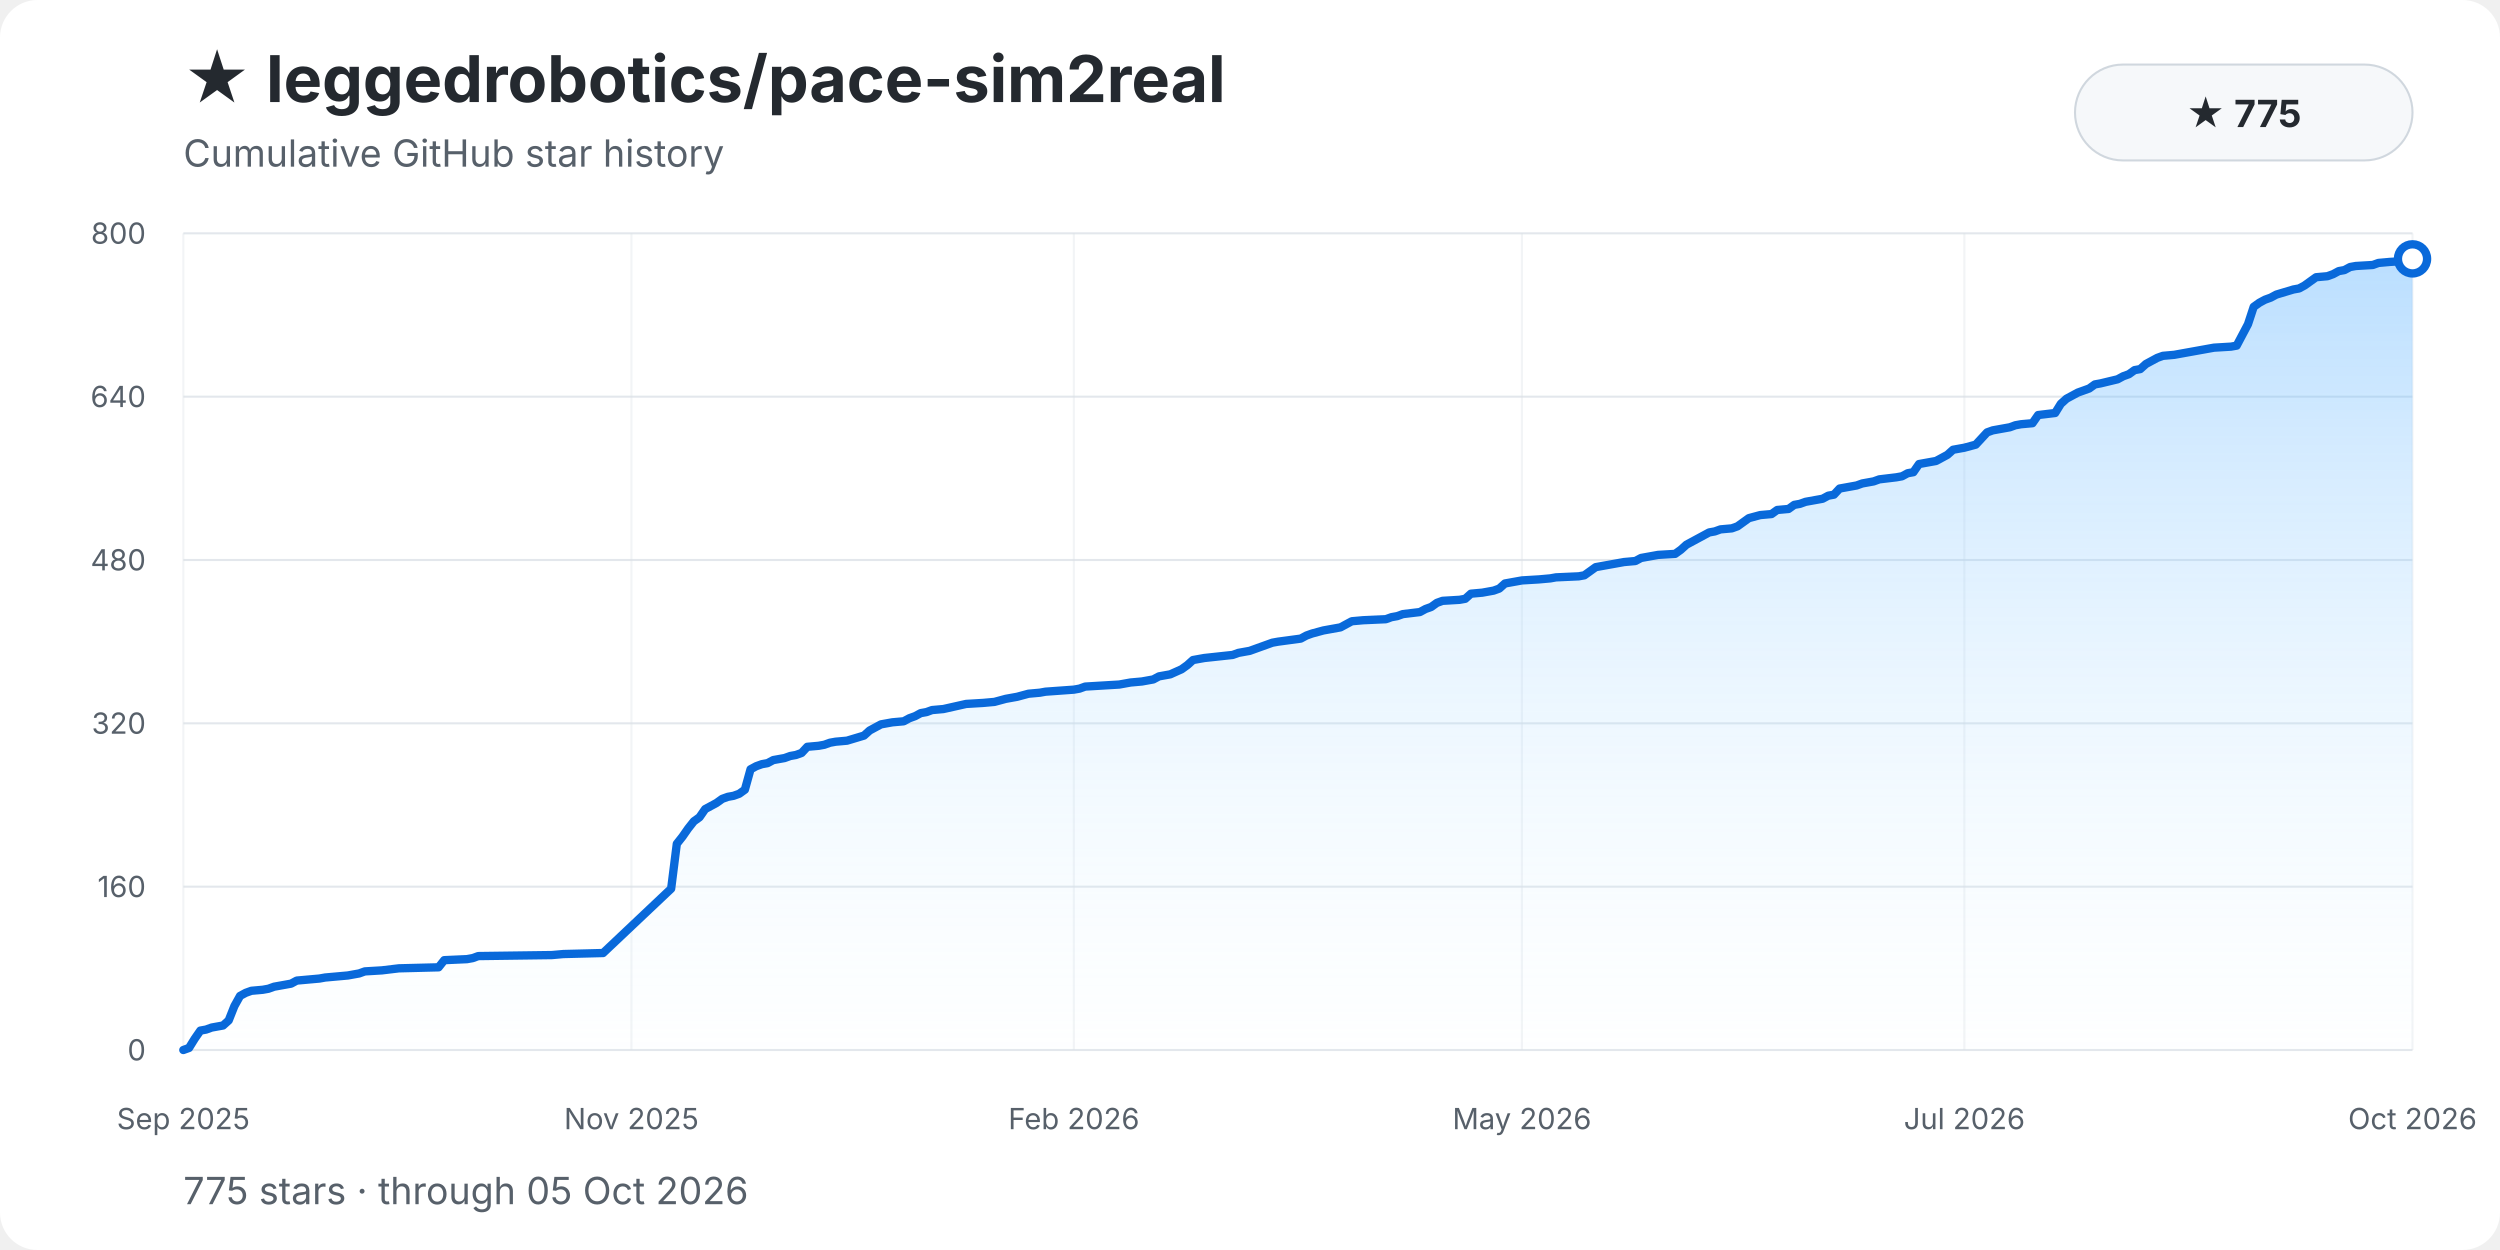
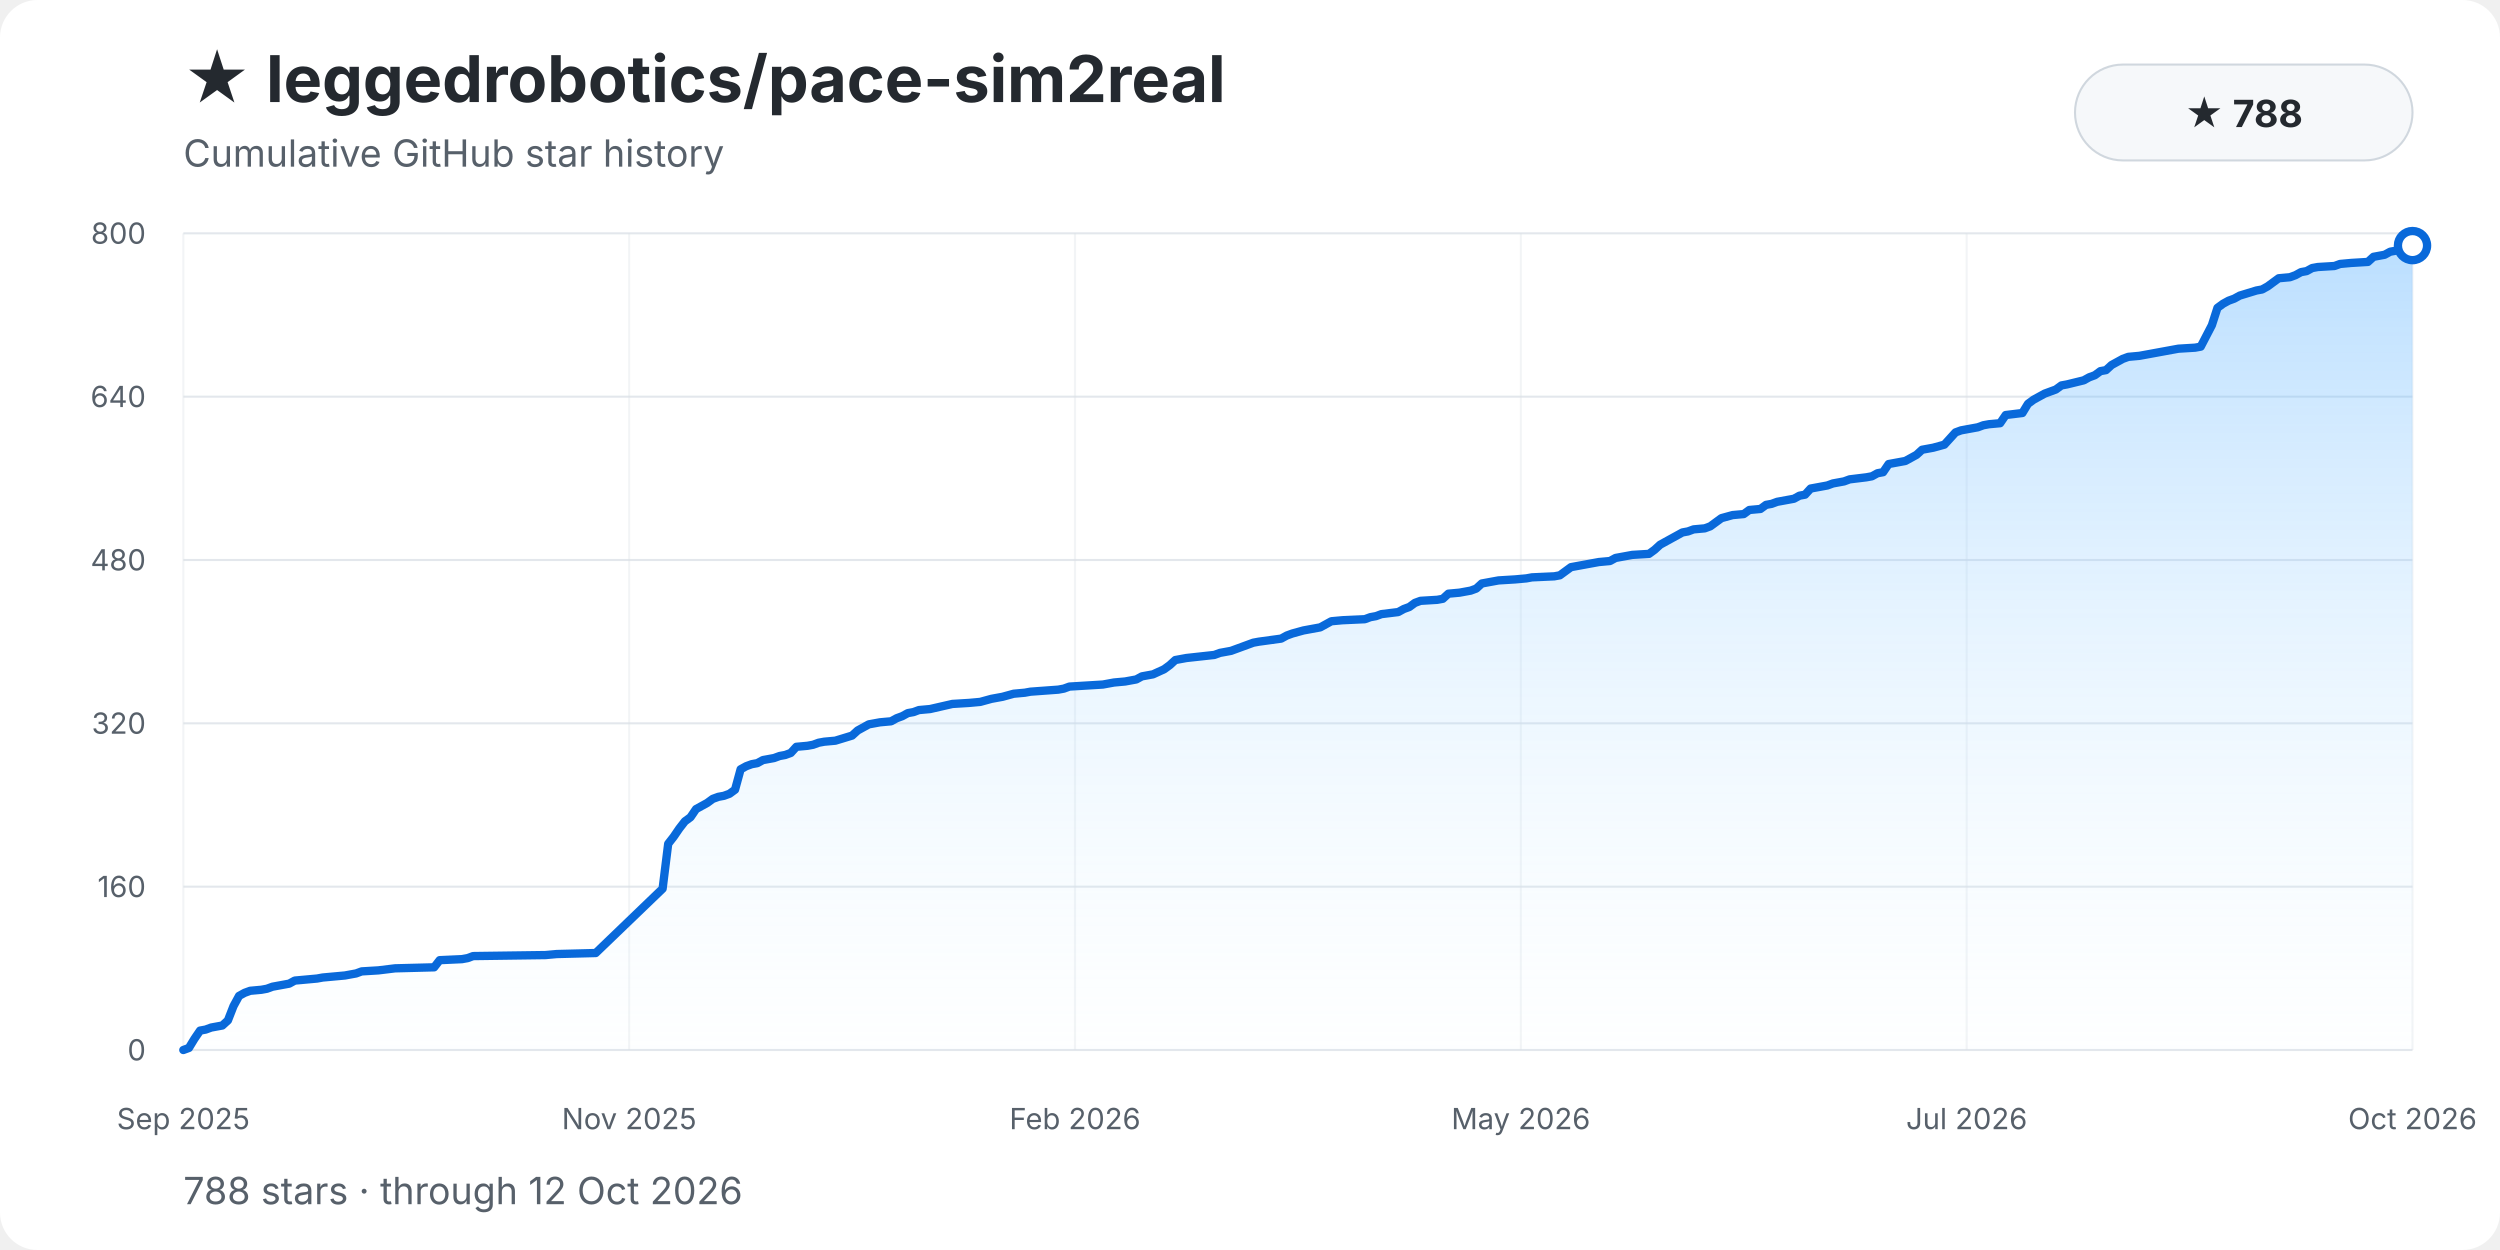
<svg xmlns="http://www.w3.org/2000/svg" width="1200" height="600" viewBox="0 0 1200 600" role="img" aria-labelledby="title description">
  <style>
    text { font-family: -apple-system, BlinkMacSystemFont, "Segoe UI", sans-serif; }
    .background { fill: #ffffff; }
    .title { fill: #24292f; font-size: 31px; font-weight: 700; }
    .subtitle { fill: #57606a; font-size: 18px; }
    .grid { stroke: #d8dee4; stroke-width: 1; opacity: .72; }
    .grid.vertical { opacity: .34; }
    .tick { fill: #57606a; font-size: 14px; }
    .ytick { text-anchor: end; }
    .xtick { text-anchor: middle; }
    .area { fill: url(#area-gradient); }
    .history-line { fill: none; stroke: #0969da; stroke-width: 4; stroke-linecap: round; stroke-linejoin: round; }
    .endpoint { fill: #ffffff; stroke: #0969da; stroke-width: 4; }
    .badge { fill: #f6f8fa; stroke: #d0d7de; }
    .badge-text { fill: #24292f; font-size: 18px; font-weight: 650; text-anchor: middle; }
  </style>
  <defs>
    <linearGradient id="area-gradient" x1="0" y1="0" x2="0" y2="1">
      <stop offset="0%" stop-color="#54aeff" stop-opacity="0.40" />
      <stop offset="100%" stop-color="#ddf4ff" stop-opacity="0.04" />
    </linearGradient>
  </defs>
  <rect class="background" width="1200" height="600" rx="18" />
  <text class="title" x="88" y="49">★ leggedrobotics/pace-sim2real</text>
  <text class="subtitle" x="88" y="80">Cumulative GitHub star history</text>
  <rect class="badge" x="996" y="31" width="162" height="46" rx="23" />
-   <text class="badge-text" x="1077" y="61">★ 775</text>
+   <text class="badge-text" x="1077" y="61">★ 788</text>
  <line class="grid" x1="88" y1="504.00" x2="1158" y2="504.00" />
  <text class="tick ytick" x="70" y="509.00">0</text>
  <line class="grid" x1="88" y1="425.60" x2="1158" y2="425.60" />
  <text class="tick ytick" x="70" y="430.60">160</text>
  <line class="grid" x1="88" y1="347.20" x2="1158" y2="347.20" />
  <text class="tick ytick" x="70" y="352.20">320</text>
  <line class="grid" x1="88" y1="268.80" x2="1158" y2="268.80" />
  <text class="tick ytick" x="70" y="273.80">480</text>
  <line class="grid" x1="88" y1="190.40" x2="1158" y2="190.40" />
  <text class="tick ytick" x="70" y="195.40">640</text>
  <line class="grid" x1="88" y1="112.00" x2="1158" y2="112.00" />
  <text class="tick ytick" x="70" y="117.00">800</text>
  <line class="grid vertical" x1="88.00" y1="112" x2="88.00" y2="504" />
  <text class="tick xtick" x="88.00" y="542">Sep 2025</text>
-   <line class="grid vertical" x1="303.09" y1="112" x2="303.09" y2="504" />
-   <text class="tick xtick" x="303.09" y="542">Nov 2025</text>
-   <line class="grid vertical" x1="515.46" y1="112" x2="515.46" y2="504" />
-   <text class="tick xtick" x="515.46" y="542">Feb 2026</text>
-   <line class="grid vertical" x1="730.54" y1="112" x2="730.54" y2="504" />
-   <text class="tick xtick" x="730.54" y="542">May 2026</text>
-   <line class="grid vertical" x1="942.91" y1="112" x2="942.91" y2="504" />
-   <text class="tick xtick" x="942.91" y="542">Jul 2026</text>
+   <line class="grid vertical" x1="302.00" y1="112" x2="302.00" y2="504" />
+   <text class="tick xtick" x="302.00" y="542">Nov 2025</text>
+   <line class="grid vertical" x1="516.00" y1="112" x2="516.00" y2="504" />
+   <text class="tick xtick" x="516.00" y="542">Feb 2026</text>
+   <line class="grid vertical" x1="730.00" y1="112" x2="730.00" y2="504" />
+   <text class="tick xtick" x="730.00" y="542">May 2026</text>
+   <line class="grid vertical" x1="944.00" y1="112" x2="944.00" y2="504" />
+   <text class="tick xtick" x="944.00" y="542">Jul 2026</text>
  <line class="grid vertical" x1="1158.00" y1="112" x2="1158.00" y2="504" />
  <text class="tick xtick" x="1158.00" y="542">Oct 2026</text>
-   <path class="area" d="M 88.00 504.00 L 88.00 504.00 L 90.72 503.02 L 93.45 498.61 L 96.17 494.69 L 98.89 494.20 L 101.61 493.22 L 104.34 492.73 L 107.06 492.24 L 109.78 489.79 L 112.50 482.93 L 115.23 478.03 L 117.95 476.56 L 120.67 475.58 L 126.12 475.09 L 128.84 474.60 L 131.56 473.62 L 134.28 473.13 L 137.01 472.64 L 139.73 472.15 L 142.45 470.68 L 147.90 470.19 L 153.34 469.70 L 156.07 469.21 L 166.96 468.23 L 169.68 467.74 L 172.40 467.25 L 175.12 466.27 L 183.29 465.78 L 191.46 464.80 L 210.52 464.31 L 213.24 460.88 L 224.13 460.39 L 226.85 459.90 L 229.58 458.92 L 264.97 458.43 L 270.42 457.94 L 289.48 457.45 L 322.15 426.58 L 324.87 405.02 L 327.59 401.59 L 330.32 397.67 L 333.04 394.24 L 335.76 392.28 L 338.48 388.36 L 341.21 386.89 L 343.93 385.42 L 346.65 383.46 L 349.37 382.48 L 352.10 381.99 L 354.82 381.01 L 357.54 379.05 L 360.26 369.25 L 362.99 367.78 L 365.71 366.80 L 368.43 366.31 L 371.16 364.84 L 373.88 364.35 L 376.60 363.86 L 379.32 362.88 L 382.05 362.39 L 384.77 361.41 L 387.49 358.47 L 392.94 357.98 L 395.66 357.49 L 398.38 356.51 L 401.10 356.02 L 406.55 355.53 L 414.72 353.08 L 417.44 350.63 L 420.16 349.16 L 422.89 347.69 L 428.33 346.71 L 433.78 346.22 L 436.50 344.75 L 439.22 343.77 L 441.94 342.30 L 444.67 341.81 L 447.39 340.83 L 452.83 340.34 L 463.73 337.89 L 471.89 337.40 L 477.34 336.91 L 482.78 335.44 L 488.23 334.46 L 493.67 332.99 L 499.12 332.50 L 501.84 332.01 L 515.46 331.03 L 518.18 330.54 L 520.90 329.56 L 529.07 329.07 L 537.24 328.58 L 539.96 328.09 L 542.68 327.60 L 548.13 327.11 L 553.57 326.13 L 556.30 324.66 L 559.02 324.17 L 561.74 323.68 L 567.19 321.23 L 569.91 319.27 L 572.63 316.82 L 575.35 316.33 L 578.08 315.84 L 591.69 314.37 L 594.41 313.39 L 597.13 312.90 L 599.86 312.41 L 605.30 310.45 L 608.03 309.47 L 610.75 308.49 L 613.47 308.00 L 624.36 306.53 L 627.08 305.06 L 629.81 304.08 L 635.25 302.61 L 643.42 301.14 L 646.14 299.67 L 648.87 298.20 L 654.31 297.71 L 665.20 297.22 L 667.92 296.24 L 670.65 295.75 L 673.37 294.77 L 681.54 293.79 L 684.26 292.32 L 686.98 291.34 L 689.70 289.38 L 692.43 288.40 L 700.60 287.91 L 703.32 287.42 L 706.04 284.97 L 711.49 284.48 L 716.93 283.50 L 719.65 282.52 L 722.38 280.07 L 725.10 279.58 L 727.82 279.09 L 730.54 278.60 L 738.71 278.11 L 744.16 277.62 L 746.88 277.13 L 757.77 276.64 L 760.49 276.15 L 763.22 274.19 L 765.94 272.23 L 771.38 271.25 L 774.11 270.76 L 776.83 270.27 L 779.55 269.78 L 785.00 269.29 L 787.72 267.82 L 793.17 266.84 L 795.89 266.35 L 804.06 265.86 L 806.78 263.90 L 809.50 261.45 L 814.95 258.51 L 820.39 255.57 L 823.11 255.08 L 825.84 254.10 L 831.28 253.61 L 834.01 252.63 L 836.73 250.67 L 839.45 248.71 L 844.90 247.24 L 850.34 246.75 L 853.06 244.79 L 858.51 244.30 L 861.23 242.34 L 863.95 241.85 L 866.68 240.87 L 872.12 239.89 L 874.84 239.40 L 877.57 237.93 L 880.29 237.44 L 883.01 234.50 L 885.74 234.01 L 891.18 233.03 L 893.90 232.05 L 896.63 231.56 L 899.35 231.07 L 902.07 230.09 L 910.24 229.11 L 912.96 228.62 L 915.68 227.15 L 918.41 226.66 L 921.13 222.74 L 923.85 222.25 L 929.30 221.27 L 932.02 219.80 L 934.74 218.33 L 937.47 215.88 L 942.91 214.90 L 948.36 213.43 L 951.08 210.49 L 953.80 207.55 L 956.52 206.57 L 959.25 206.08 L 964.69 205.10 L 967.41 204.12 L 970.14 203.63 L 975.58 203.14 L 978.31 199.22 L 986.47 198.24 L 989.20 193.83 L 991.92 191.38 L 994.64 189.91 L 997.36 188.44 L 1000.09 187.46 L 1002.81 186.48 L 1005.53 184.52 L 1008.25 184.03 L 1016.42 182.07 L 1019.15 180.60 L 1021.87 179.62 L 1024.59 177.66 L 1027.31 177.17 L 1030.04 174.72 L 1032.76 173.25 L 1035.48 171.78 L 1038.20 170.80 L 1043.65 170.31 L 1046.37 169.82 L 1049.09 169.33 L 1051.82 168.84 L 1054.54 168.35 L 1059.98 167.37 L 1062.71 166.88 L 1070.88 166.39 L 1073.60 165.90 L 1079.04 155.61 L 1081.77 147.28 L 1084.49 145.32 L 1087.21 143.85 L 1089.93 142.87 L 1092.66 141.40 L 1100.82 138.95 L 1103.55 138.46 L 1106.27 136.99 L 1108.99 135.03 L 1111.72 133.07 L 1117.16 132.58 L 1119.88 131.60 L 1122.61 130.13 L 1125.33 129.64 L 1128.05 128.17 L 1130.77 127.68 L 1138.94 127.19 L 1141.66 126.21 L 1147.11 125.72 L 1155.28 125.23 L 1158.00 124.25 L 1158.00 504.00 Z" />
-   <polyline class="history-line" points="88.00,504.00 90.72,503.02 93.45,498.61 96.17,494.69 98.89,494.20 101.61,493.22 104.34,492.73 107.06,492.24 109.78,489.79 112.50,482.93 115.23,478.03 117.95,476.56 120.67,475.58 126.12,475.09 128.84,474.60 131.56,473.62 134.28,473.13 137.01,472.64 139.73,472.15 142.45,470.68 147.90,470.19 153.34,469.70 156.07,469.21 166.96,468.23 169.68,467.74 172.40,467.25 175.12,466.27 183.29,465.78 191.46,464.80 210.52,464.31 213.24,460.88 224.13,460.39 226.85,459.90 229.58,458.92 264.97,458.43 270.42,457.94 289.48,457.45 322.15,426.58 324.87,405.02 327.59,401.59 330.32,397.67 333.04,394.24 335.76,392.28 338.48,388.36 341.21,386.89 343.93,385.42 346.65,383.46 349.37,382.48 352.10,381.99 354.82,381.01 357.54,379.05 360.26,369.25 362.99,367.78 365.71,366.80 368.43,366.31 371.16,364.84 373.88,364.35 376.60,363.86 379.32,362.88 382.05,362.39 384.77,361.41 387.49,358.47 392.94,357.98 395.66,357.49 398.38,356.51 401.10,356.02 406.55,355.53 414.72,353.08 417.44,350.63 420.16,349.16 422.89,347.69 428.33,346.71 433.78,346.22 436.50,344.75 439.22,343.77 441.94,342.30 444.67,341.81 447.39,340.83 452.83,340.34 463.73,337.89 471.89,337.40 477.34,336.91 482.78,335.44 488.23,334.46 493.67,332.99 499.12,332.50 501.84,332.01 515.46,331.03 518.18,330.54 520.90,329.56 529.07,329.07 537.24,328.58 539.96,328.09 542.68,327.60 548.13,327.11 553.57,326.13 556.30,324.66 559.02,324.17 561.74,323.68 567.19,321.23 569.91,319.27 572.63,316.82 575.35,316.33 578.08,315.84 591.69,314.37 594.41,313.39 597.13,312.90 599.86,312.41 605.30,310.45 608.03,309.47 610.75,308.49 613.47,308.00 624.36,306.53 627.08,305.06 629.81,304.08 635.25,302.61 643.42,301.14 646.14,299.67 648.87,298.20 654.31,297.71 665.20,297.22 667.92,296.24 670.65,295.75 673.37,294.77 681.54,293.79 684.26,292.32 686.98,291.34 689.70,289.38 692.43,288.40 700.60,287.91 703.32,287.42 706.04,284.97 711.49,284.48 716.93,283.50 719.65,282.52 722.38,280.07 725.10,279.58 727.82,279.09 730.54,278.60 738.71,278.11 744.16,277.62 746.88,277.13 757.77,276.64 760.49,276.15 763.22,274.19 765.94,272.23 771.38,271.25 774.11,270.76 776.83,270.27 779.55,269.78 785.00,269.29 787.72,267.82 793.17,266.84 795.89,266.35 804.06,265.86 806.78,263.90 809.50,261.45 814.95,258.51 820.39,255.57 823.11,255.08 825.84,254.10 831.28,253.61 834.01,252.63 836.73,250.67 839.45,248.71 844.90,247.24 850.34,246.75 853.06,244.79 858.51,244.30 861.23,242.34 863.95,241.85 866.68,240.87 872.12,239.89 874.84,239.40 877.57,237.93 880.29,237.44 883.01,234.50 885.74,234.01 891.18,233.03 893.90,232.05 896.63,231.56 899.35,231.07 902.07,230.09 910.24,229.11 912.96,228.62 915.68,227.15 918.41,226.66 921.13,222.74 923.85,222.25 929.30,221.27 932.02,219.80 934.74,218.33 937.47,215.88 942.91,214.90 948.36,213.43 951.08,210.49 953.80,207.55 956.52,206.57 959.25,206.08 964.69,205.10 967.41,204.12 970.14,203.63 975.58,203.14 978.31,199.22 986.47,198.24 989.20,193.83 991.92,191.38 994.64,189.91 997.36,188.44 1000.09,187.46 1002.81,186.48 1005.53,184.52 1008.25,184.03 1016.42,182.07 1019.15,180.60 1021.87,179.62 1024.59,177.66 1027.31,177.17 1030.04,174.72 1032.76,173.25 1035.48,171.78 1038.20,170.80 1043.65,170.31 1046.37,169.82 1049.09,169.33 1051.82,168.84 1054.54,168.35 1059.98,167.37 1062.71,166.88 1070.88,166.39 1073.60,165.90 1079.04,155.61 1081.77,147.28 1084.49,145.32 1087.21,143.85 1089.93,142.87 1092.66,141.40 1100.82,138.95 1103.55,138.46 1106.27,136.99 1108.99,135.03 1111.72,133.07 1117.16,132.58 1119.88,131.60 1122.61,130.13 1125.33,129.64 1128.05,128.17 1130.77,127.68 1138.94,127.19 1141.66,126.21 1147.11,125.72 1155.28,125.23 1158.00,124.25" />
-   <circle class="endpoint" cx="1158.00" cy="124.25" r="7" />
-   <text class="subtitle" x="88" y="578">775 stars · through 05 Oct 2026</text>
+   <path class="area" d="M 88.00 504.00 L 88.00 504.00 L 90.67 503.02 L 93.35 498.61 L 96.03 494.69 L 98.70 494.20 L 101.38 493.22 L 104.05 492.73 L 106.72 492.24 L 109.40 489.79 L 112.08 482.93 L 114.75 478.03 L 117.42 476.56 L 120.10 475.58 L 125.45 475.09 L 128.12 474.60 L 130.80 473.62 L 133.47 473.13 L 136.15 472.64 L 138.82 472.15 L 141.50 470.68 L 146.85 470.19 L 152.20 469.70 L 154.88 469.21 L 165.57 468.23 L 168.25 467.74 L 170.93 467.25 L 173.60 466.27 L 181.62 465.78 L 189.65 464.80 L 208.38 464.31 L 211.05 460.88 L 221.75 460.39 L 224.43 459.90 L 227.10 458.92 L 261.88 458.43 L 267.23 457.94 L 285.95 457.45 L 318.05 426.58 L 320.73 405.02 L 323.40 401.59 L 326.08 397.67 L 328.75 394.24 L 331.43 392.28 L 334.10 388.36 L 336.77 386.89 L 339.45 385.42 L 342.12 383.46 L 344.80 382.48 L 347.47 381.99 L 350.15 381.01 L 352.82 379.05 L 355.50 369.25 L 358.18 367.78 L 360.85 366.80 L 363.53 366.31 L 366.20 364.84 L 368.88 364.35 L 371.55 363.86 L 374.23 362.88 L 376.90 362.39 L 379.58 361.41 L 382.25 358.47 L 387.60 357.98 L 390.27 357.49 L 392.95 356.51 L 395.62 356.02 L 400.97 355.53 L 409.00 353.08 L 411.68 350.63 L 414.35 349.16 L 417.02 347.69 L 422.38 346.71 L 427.73 346.22 L 430.40 344.75 L 433.07 343.77 L 435.75 342.30 L 438.43 341.81 L 441.10 340.83 L 446.45 340.34 L 457.15 337.89 L 465.17 337.40 L 470.52 336.91 L 475.88 335.44 L 481.22 334.46 L 486.57 332.99 L 491.93 332.50 L 494.60 332.01 L 507.98 331.03 L 510.65 330.54 L 513.33 329.56 L 521.35 329.07 L 529.38 328.58 L 532.05 328.09 L 534.72 327.60 L 540.08 327.11 L 545.42 326.13 L 548.10 324.66 L 550.77 324.17 L 553.45 323.68 L 558.80 321.23 L 561.48 319.27 L 564.15 316.82 L 566.83 316.33 L 569.50 315.84 L 582.88 314.37 L 585.55 313.39 L 588.23 312.90 L 590.90 312.41 L 596.25 310.45 L 598.92 309.47 L 601.60 308.49 L 604.27 308.00 L 614.98 306.53 L 617.65 305.06 L 620.33 304.08 L 625.67 302.61 L 633.70 301.14 L 636.38 299.67 L 639.05 298.20 L 644.40 297.71 L 655.10 297.22 L 657.77 296.24 L 660.45 295.75 L 663.12 294.77 L 671.15 293.79 L 673.82 292.32 L 676.50 291.34 L 679.17 289.38 L 681.85 288.40 L 689.88 287.91 L 692.55 287.42 L 695.23 284.97 L 700.58 284.48 L 705.93 283.50 L 708.60 282.52 L 711.27 280.07 L 713.95 279.58 L 716.62 279.09 L 719.30 278.60 L 727.33 278.11 L 732.68 277.62 L 735.35 277.13 L 746.05 276.64 L 748.73 276.15 L 751.40 274.19 L 754.08 272.23 L 759.42 271.25 L 762.10 270.76 L 764.77 270.27 L 767.45 269.78 L 772.80 269.29 L 775.47 267.82 L 780.82 266.84 L 783.50 266.35 L 791.52 265.86 L 794.20 263.90 L 796.88 261.45 L 802.23 258.51 L 807.57 255.57 L 810.25 255.08 L 812.92 254.10 L 818.27 253.61 L 820.95 252.63 L 823.62 250.67 L 826.30 248.71 L 831.65 247.24 L 837.00 246.75 L 839.68 244.79 L 845.02 244.30 L 847.70 242.34 L 850.38 241.85 L 853.05 240.87 L 858.40 239.89 L 861.08 239.40 L 863.75 237.93 L 866.43 237.44 L 869.10 234.50 L 871.78 234.01 L 877.12 233.03 L 879.80 232.05 L 882.48 231.56 L 885.15 231.07 L 887.83 230.09 L 895.85 229.11 L 898.52 228.62 L 901.20 227.15 L 903.88 226.66 L 906.55 222.74 L 909.22 222.25 L 914.57 221.27 L 917.25 219.80 L 919.92 218.33 L 922.60 215.88 L 927.95 214.90 L 933.30 213.43 L 935.98 210.49 L 938.65 207.55 L 941.32 206.57 L 944.00 206.08 L 949.35 205.10 L 952.02 204.12 L 954.70 203.63 L 960.05 203.14 L 962.73 199.22 L 970.75 198.24 L 973.43 193.83 L 976.10 191.87 L 978.77 190.40 L 981.45 188.93 L 984.12 187.95 L 986.80 186.97 L 989.48 185.01 L 992.15 184.52 L 1000.18 182.56 L 1002.85 181.09 L 1005.53 180.11 L 1008.20 178.15 L 1010.88 177.66 L 1013.55 175.21 L 1016.23 173.74 L 1018.90 172.27 L 1021.58 171.29 L 1026.92 170.80 L 1029.60 170.31 L 1032.28 169.82 L 1034.95 169.33 L 1037.62 168.84 L 1042.97 167.86 L 1045.65 167.37 L 1053.67 166.88 L 1056.35 166.39 L 1061.70 156.10 L 1064.38 147.77 L 1067.05 145.81 L 1069.72 144.34 L 1072.40 143.36 L 1075.07 141.89 L 1083.10 139.44 L 1085.78 138.95 L 1088.45 137.48 L 1091.12 135.52 L 1093.80 133.56 L 1099.15 133.07 L 1101.83 132.09 L 1104.50 130.62 L 1107.18 130.13 L 1109.85 128.66 L 1112.53 128.17 L 1120.55 127.68 L 1123.23 126.70 L 1128.58 126.21 L 1136.60 125.72 L 1139.28 123.27 L 1144.62 122.29 L 1147.30 120.82 L 1149.98 120.33 L 1152.65 118.86 L 1155.33 118.37 L 1158.00 117.88 L 1158.00 504.00 Z" />
+   <polyline class="history-line" points="88.00,504.00 90.67,503.02 93.35,498.61 96.03,494.69 98.70,494.20 101.38,493.22 104.05,492.73 106.72,492.24 109.40,489.79 112.08,482.93 114.75,478.03 117.42,476.56 120.10,475.58 125.45,475.09 128.12,474.60 130.80,473.62 133.47,473.13 136.15,472.64 138.82,472.15 141.50,470.68 146.85,470.19 152.20,469.70 154.88,469.21 165.57,468.23 168.25,467.74 170.93,467.25 173.60,466.27 181.62,465.78 189.65,464.80 208.38,464.31 211.05,460.88 221.75,460.39 224.43,459.90 227.10,458.92 261.88,458.43 267.23,457.94 285.95,457.45 318.05,426.58 320.73,405.02 323.40,401.59 326.08,397.67 328.75,394.24 331.43,392.28 334.10,388.36 336.77,386.89 339.45,385.42 342.12,383.46 344.80,382.48 347.47,381.99 350.15,381.01 352.82,379.05 355.50,369.25 358.18,367.78 360.85,366.80 363.53,366.31 366.20,364.84 368.88,364.35 371.55,363.86 374.23,362.88 376.90,362.39 379.58,361.41 382.25,358.47 387.60,357.98 390.27,357.49 392.95,356.51 395.62,356.02 400.97,355.53 409.00,353.08 411.68,350.63 414.35,349.16 417.02,347.69 422.38,346.71 427.73,346.22 430.40,344.75 433.07,343.77 435.75,342.30 438.43,341.81 441.10,340.83 446.45,340.34 457.15,337.89 465.17,337.40 470.52,336.91 475.88,335.44 481.22,334.46 486.57,332.99 491.93,332.50 494.60,332.01 507.98,331.03 510.65,330.54 513.33,329.56 521.35,329.07 529.38,328.58 532.05,328.09 534.72,327.60 540.08,327.11 545.42,326.13 548.10,324.66 550.77,324.17 553.45,323.68 558.80,321.23 561.48,319.27 564.15,316.82 566.83,316.33 569.50,315.84 582.88,314.37 585.55,313.39 588.23,312.90 590.90,312.41 596.25,310.45 598.92,309.47 601.60,308.49 604.27,308.00 614.98,306.53 617.65,305.06 620.33,304.08 625.67,302.61 633.70,301.14 636.38,299.67 639.05,298.20 644.40,297.71 655.10,297.22 657.77,296.24 660.45,295.75 663.12,294.77 671.15,293.79 673.82,292.32 676.50,291.34 679.17,289.38 681.85,288.40 689.88,287.91 692.55,287.42 695.23,284.97 700.58,284.48 705.93,283.50 708.60,282.52 711.27,280.07 713.95,279.58 716.62,279.09 719.30,278.60 727.33,278.11 732.68,277.62 735.35,277.13 746.05,276.64 748.73,276.15 751.40,274.19 754.08,272.23 759.42,271.25 762.10,270.76 764.77,270.27 767.45,269.78 772.80,269.29 775.47,267.82 780.82,266.84 783.50,266.35 791.52,265.86 794.20,263.90 796.88,261.45 802.23,258.51 807.57,255.57 810.25,255.08 812.92,254.10 818.27,253.61 820.95,252.63 823.62,250.67 826.30,248.71 831.65,247.24 837.00,246.75 839.68,244.79 845.02,244.30 847.70,242.34 850.38,241.85 853.05,240.87 858.40,239.89 861.08,239.40 863.75,237.93 866.43,237.44 869.10,234.50 871.78,234.01 877.12,233.03 879.80,232.05 882.48,231.56 885.15,231.07 887.83,230.09 895.85,229.11 898.52,228.62 901.20,227.15 903.88,226.66 906.55,222.74 909.22,222.25 914.57,221.27 917.25,219.80 919.92,218.33 922.60,215.88 927.95,214.90 933.30,213.43 935.98,210.49 938.65,207.55 941.32,206.57 944.00,206.08 949.35,205.10 952.02,204.12 954.70,203.63 960.05,203.14 962.73,199.22 970.75,198.24 973.43,193.83 976.10,191.87 978.77,190.40 981.45,188.93 984.12,187.95 986.80,186.97 989.48,185.01 992.15,184.52 1000.18,182.56 1002.85,181.09 1005.53,180.11 1008.20,178.15 1010.88,177.66 1013.55,175.21 1016.23,173.74 1018.90,172.27 1021.58,171.29 1026.92,170.80 1029.60,170.31 1032.28,169.82 1034.95,169.33 1037.62,168.84 1042.97,167.86 1045.65,167.37 1053.67,166.88 1056.35,166.39 1061.70,156.10 1064.38,147.77 1067.05,145.81 1069.72,144.34 1072.40,143.36 1075.07,141.89 1083.10,139.44 1085.78,138.95 1088.45,137.48 1091.12,135.52 1093.80,133.56 1099.15,133.07 1101.83,132.09 1104.50,130.62 1107.18,130.13 1109.85,128.66 1112.53,128.17 1120.55,127.68 1123.23,126.70 1128.58,126.21 1136.60,125.72 1139.28,123.27 1144.62,122.29 1147.30,120.82 1149.98,120.33 1152.65,118.86 1155.33,118.37 1158.00,117.88" />
+   <circle class="endpoint" cx="1158.00" cy="117.88" r="7" />
+   <text class="subtitle" x="88" y="578">788 stars · through 12 Oct 2026</text>
</svg>
